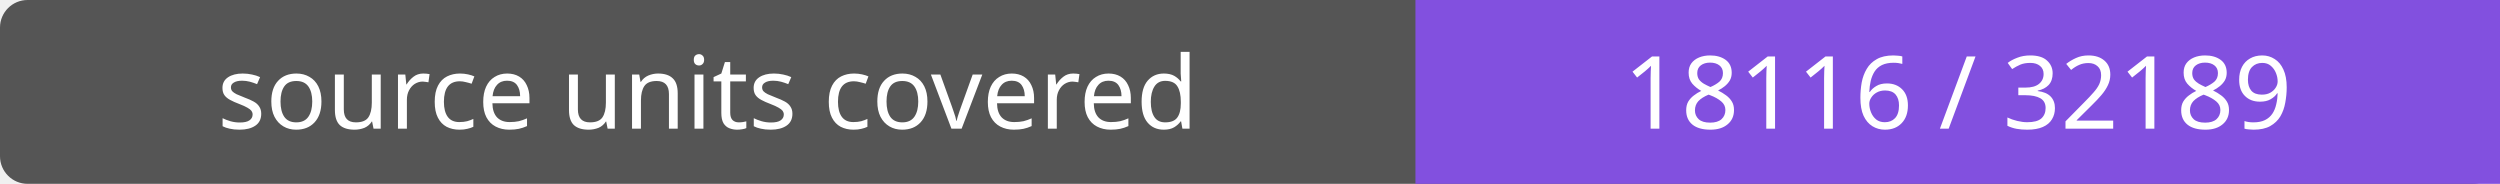
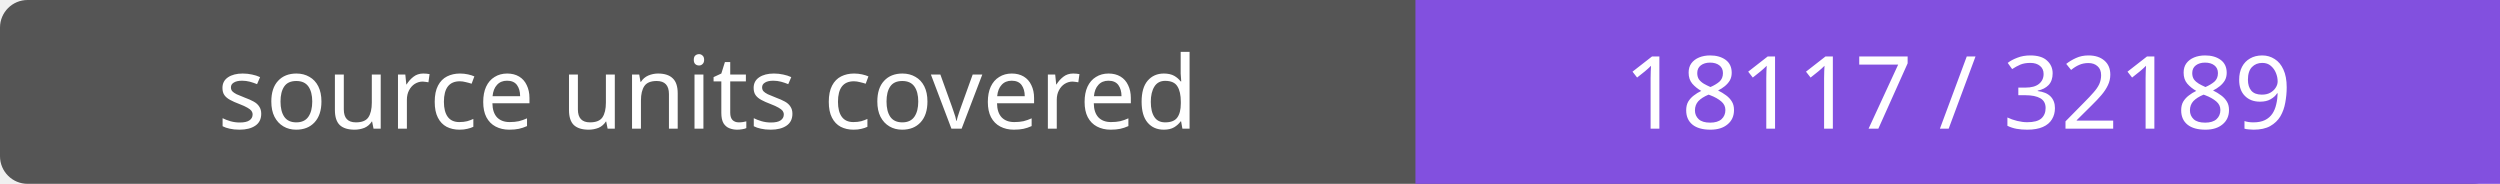
- <svg xmlns="http://www.w3.org/2000/svg" width="272" height="20" role="img" aria-label="source units covered: 18116 / 32189">
+ <svg xmlns="http://www.w3.org/2000/svg" width="272" height="20" role="img" aria-label="source units covered: 18117 / 32189">
  <rect width="272" height="20" rx="3" fill="#555" />
  <path fill="#8250df" d="M154 0h118v20H154z" />
  <g fill="#fff" text-anchor="middle" font-family="Verdana,sans-serif" font-size="11">
    <text x="77.0" y="14">source units covered</text>
-     <text x="213.0" y="14">18116 / 32189</text>
+     <text x="213.0" y="14">18117 / 32189</text>
  </g>
</svg>
